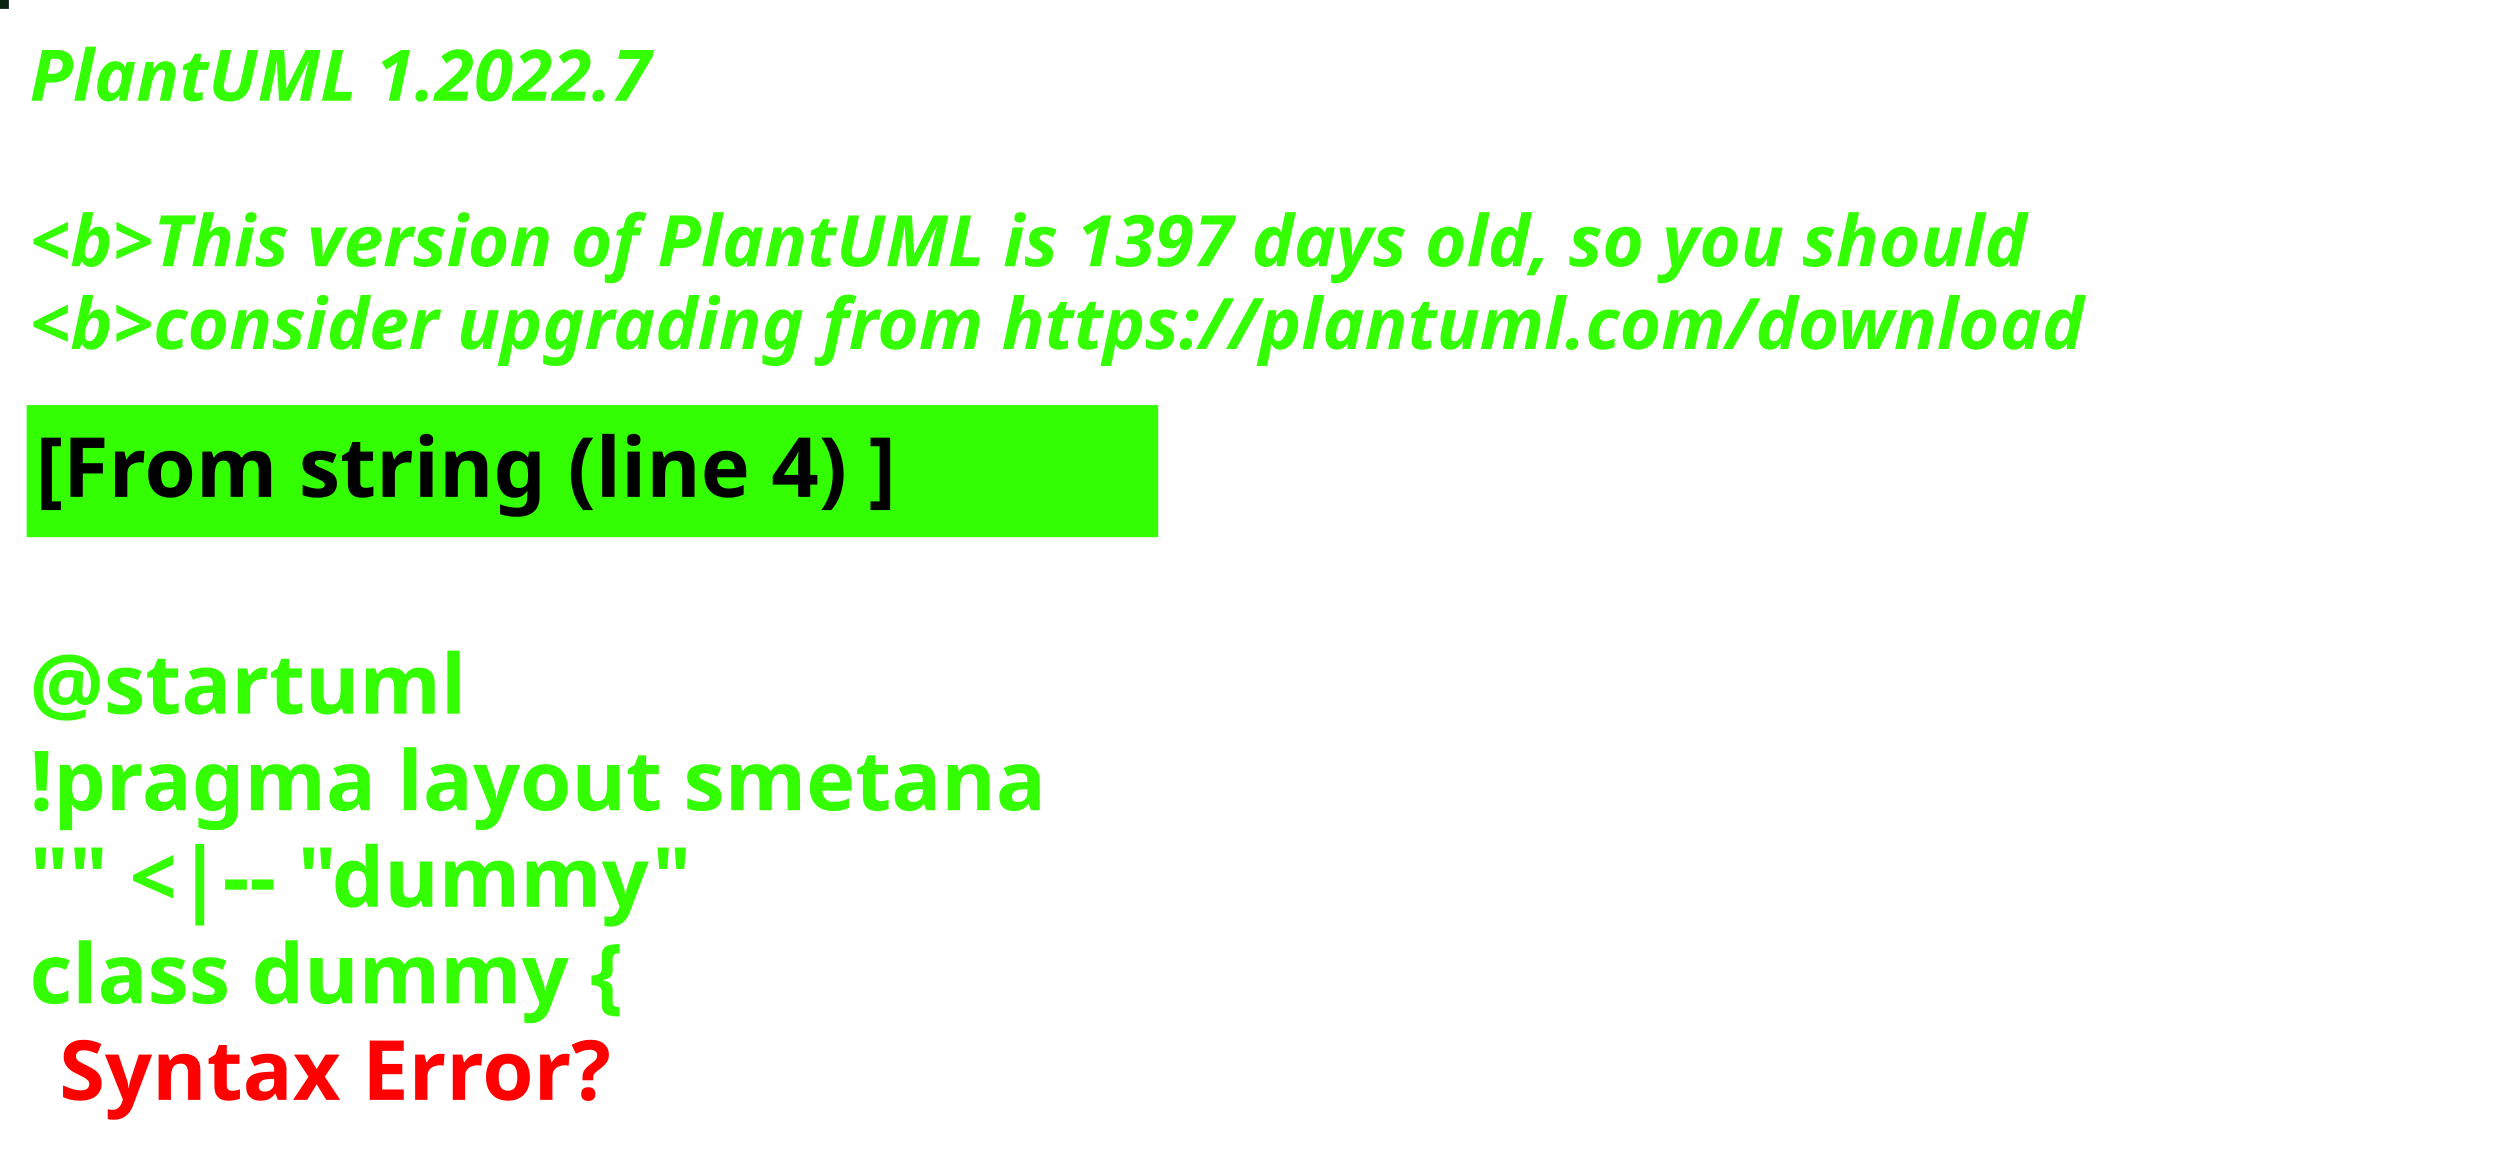
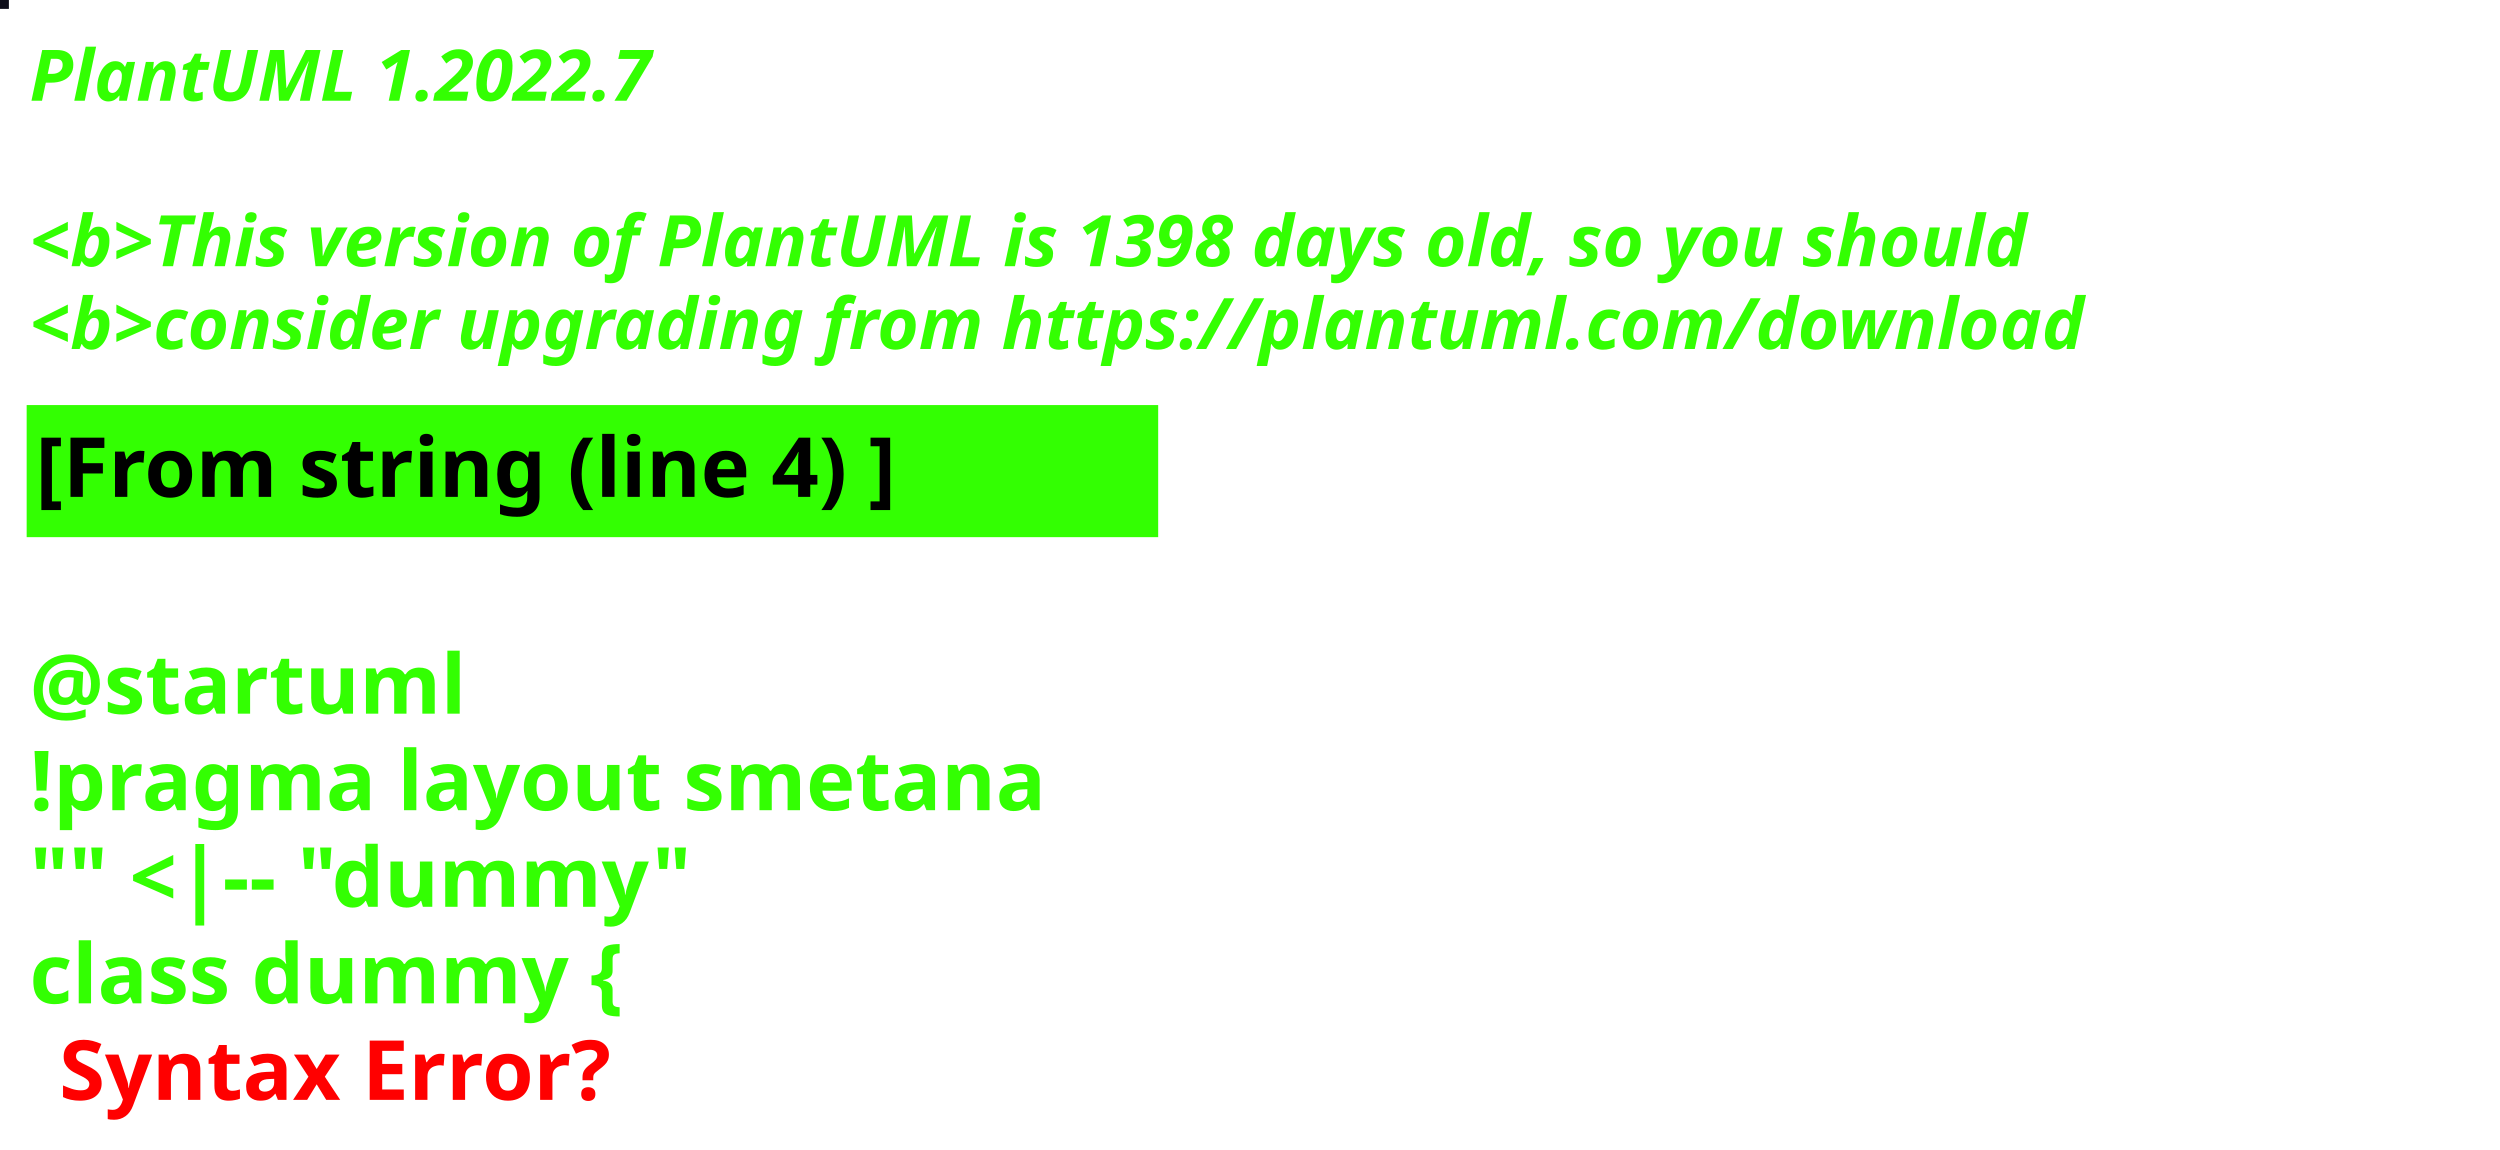
<svg xmlns="http://www.w3.org/2000/svg" contentStyleType="text/css" height="194px" preserveAspectRatio="none" style="width:422px;height:194px;background:#000000;" version="1.1" viewBox="0 0 422 194" width="422px" zoomAndPan="magnify">
  <defs />
  <g>
-     <rect fill="#0A2413" height="1" style="stroke:#0A2413;stroke-width:1.0;" width="1" x="0" y="0" />
+     <rect fill="#0E0E1A" height="1" style="stroke:#0E0E1A;stroke-width:1.0;" width="1" x="0" y="0" />
    <text fill="#33FF02" font-family="sans-serif" font-size="12" font-style="italic" font-weight="bold" lengthAdjust="spacing" textLength="127" x="5" y="17">PlantUML 1.2022.7</text>
    <text fill="#33FF02" font-family="sans-serif" font-size="12" font-style="italic" font-weight="bold" lengthAdjust="spacing" textLength="4" x="5" y="30.969"> </text>
-     <text fill="#33FF02" font-family="sans-serif" font-size="12" font-style="italic" font-weight="bold" lengthAdjust="spacing" textLength="407" x="5" y="44.938">&lt;b&gt;This version of PlantUML is 1397 days old, so you should</text>
+     <text fill="#33FF02" font-family="sans-serif" font-size="12" font-style="italic" font-weight="bold" lengthAdjust="spacing" textLength="407" x="5" y="44.938">&lt;b&gt;This version of PlantUML is 1398 days old, so you should</text>
    <text fill="#33FF02" font-family="sans-serif" font-size="12" font-style="italic" font-weight="bold" lengthAdjust="spacing" textLength="408" x="5" y="58.906">&lt;b&gt;consider upgrading from https://plantuml.com/download</text>
    <rect fill="#33FF02" height="21.297" style="stroke:#33FF02;stroke-width:1.0;" width="190" x="5" y="68.875" />
    <text fill="#000000" font-family="sans-serif" font-size="14" font-weight="bold" lengthAdjust="spacing" textLength="168" x="6" y="83.875">[From string (line 4) ]</text>
    <text fill="#33FF02" font-family="sans-serif" font-size="14" font-weight="bold" lengthAdjust="spacing" textLength="5" x="5" y="104.172"> </text>
    <text fill="#33FF02" font-family="sans-serif" font-size="14" font-weight="bold" lengthAdjust="spacing" textLength="79" x="5" y="120.469">@startuml</text>
    <text fill="#33FF02" font-family="sans-serif" font-size="14" font-weight="bold" lengthAdjust="spacing" textLength="190" x="5" y="136.766">!pragma layout smetana</text>
    <text fill="#33FF02" font-family="sans-serif" font-size="14" font-weight="bold" lengthAdjust="spacing" textLength="124" x="5" y="153.062">"" &lt;|-- "dummy"</text>
    <text fill="#33FF02" font-family="sans-serif" font-size="14" font-weight="bold" lengthAdjust="spacing" text-decoration="wavy underline" textLength="117" x="5" y="169.359">class dummy {</text>
    <text fill="#FF0000" font-family="sans-serif" font-size="14" font-weight="bold" lengthAdjust="spacing" textLength="106" x="10" y="185.656">Syntax Error?</text>
  </g>
</svg>
